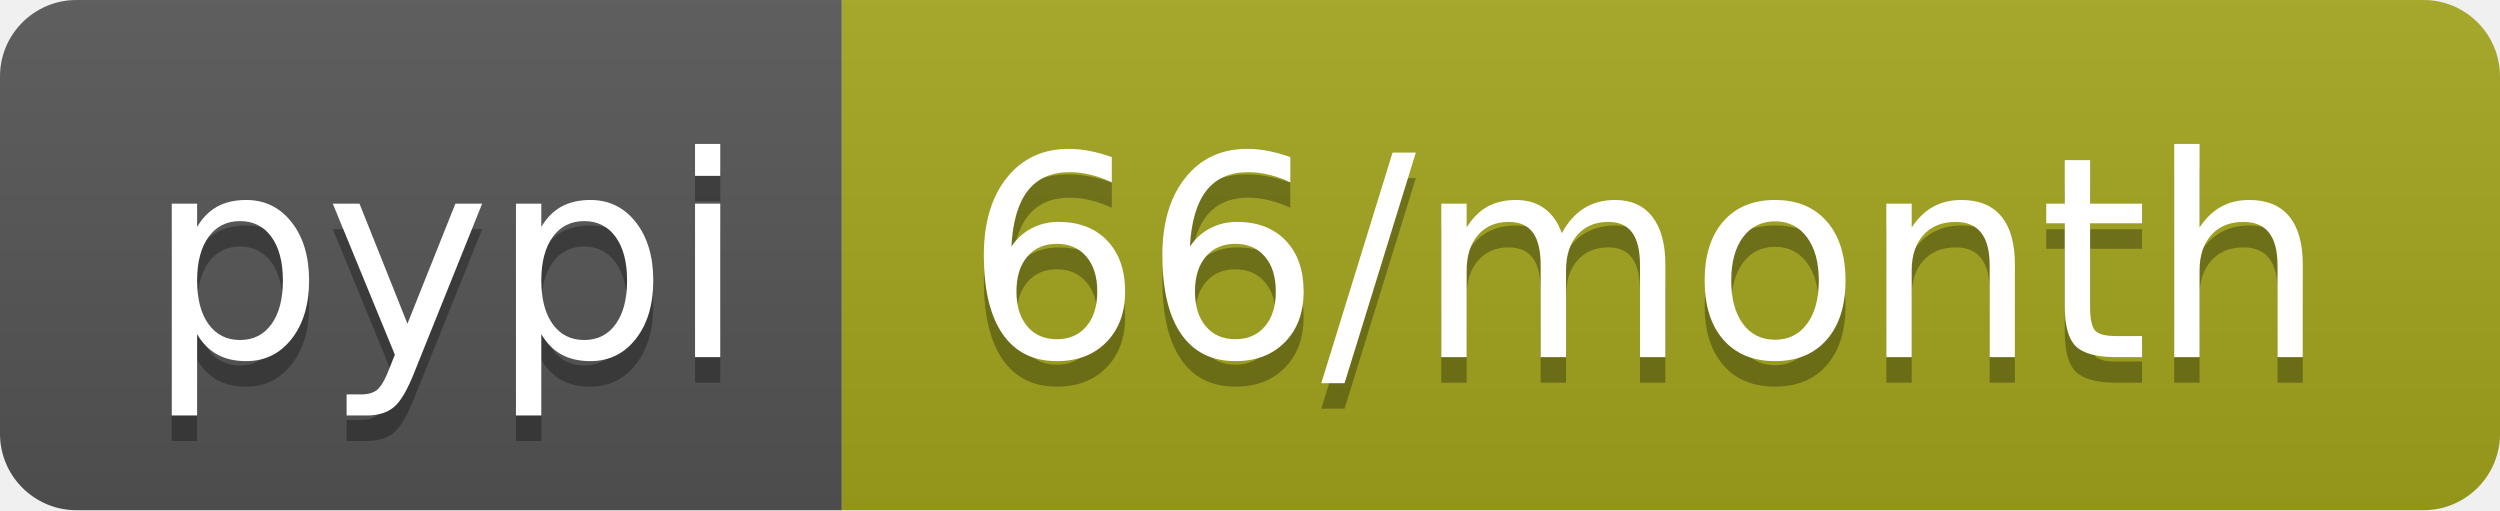
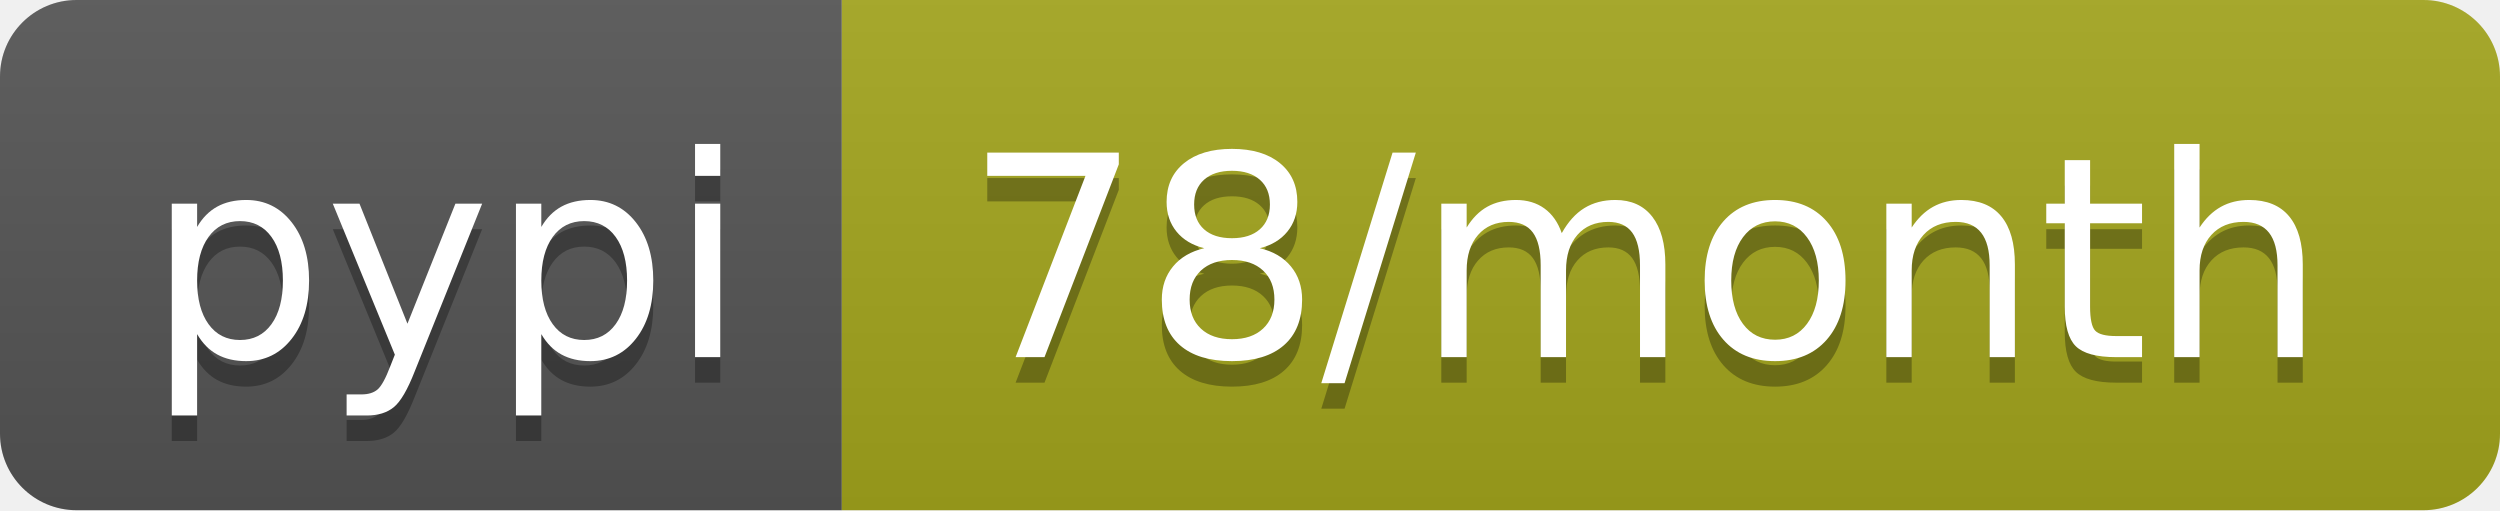
- <svg xmlns="http://www.w3.org/2000/svg" width="98" height="20" role="img" aria-label="pypi: 66/month">
+ <svg xmlns="http://www.w3.org/2000/svg" width="98" height="20" role="img" aria-label="pypi: 78/month">
  <linearGradient id="s" x2="0" y2="100%">
    <stop offset="0" stop-color="#bbb" stop-opacity=".1" />
    <stop offset="1" stop-opacity=".1" />
  </linearGradient>
  <clipPath id="r">
    <rect width="98" height="20" rx="3" fill="#fff" />
  </clipPath>
  <g clip-path="url(#r)">
    <rect width="33" height="20" fill="#555" />
    <rect x="33" width="65" height="20" fill="#a4a61d" />
    <rect width="98" height="20" fill="url(#s)" />
  </g>
  <g fill="#fff" text-anchor="middle" font-family="Verdana,Geneva,DejaVu Sans,sans-serif" text-rendering="geometricPrecision" font-size="110">
    <text aria-hidden="true" x="175" y="150" fill="#010101" fill-opacity=".3" transform="scale(.1)" textLength="230">pypi</text>
    <text x="175" y="140" transform="scale(.1)" fill="#fff" textLength="230">pypi</text>
-     <text aria-hidden="true" x="645" y="150" fill="#010101" fill-opacity=".3" transform="scale(.1)" textLength="550">66/month</text>
-     <text x="645" y="140" transform="scale(.1)" fill="#fff" textLength="550">66/month</text>
+     <text aria-hidden="true" x="645" y="150" fill="#010101" fill-opacity=".3" transform="scale(.1)" textLength="550">78/month</text>
+     <text x="645" y="140" transform="scale(.1)" fill="#fff" textLength="550">78/month</text>
  </g>
</svg>
